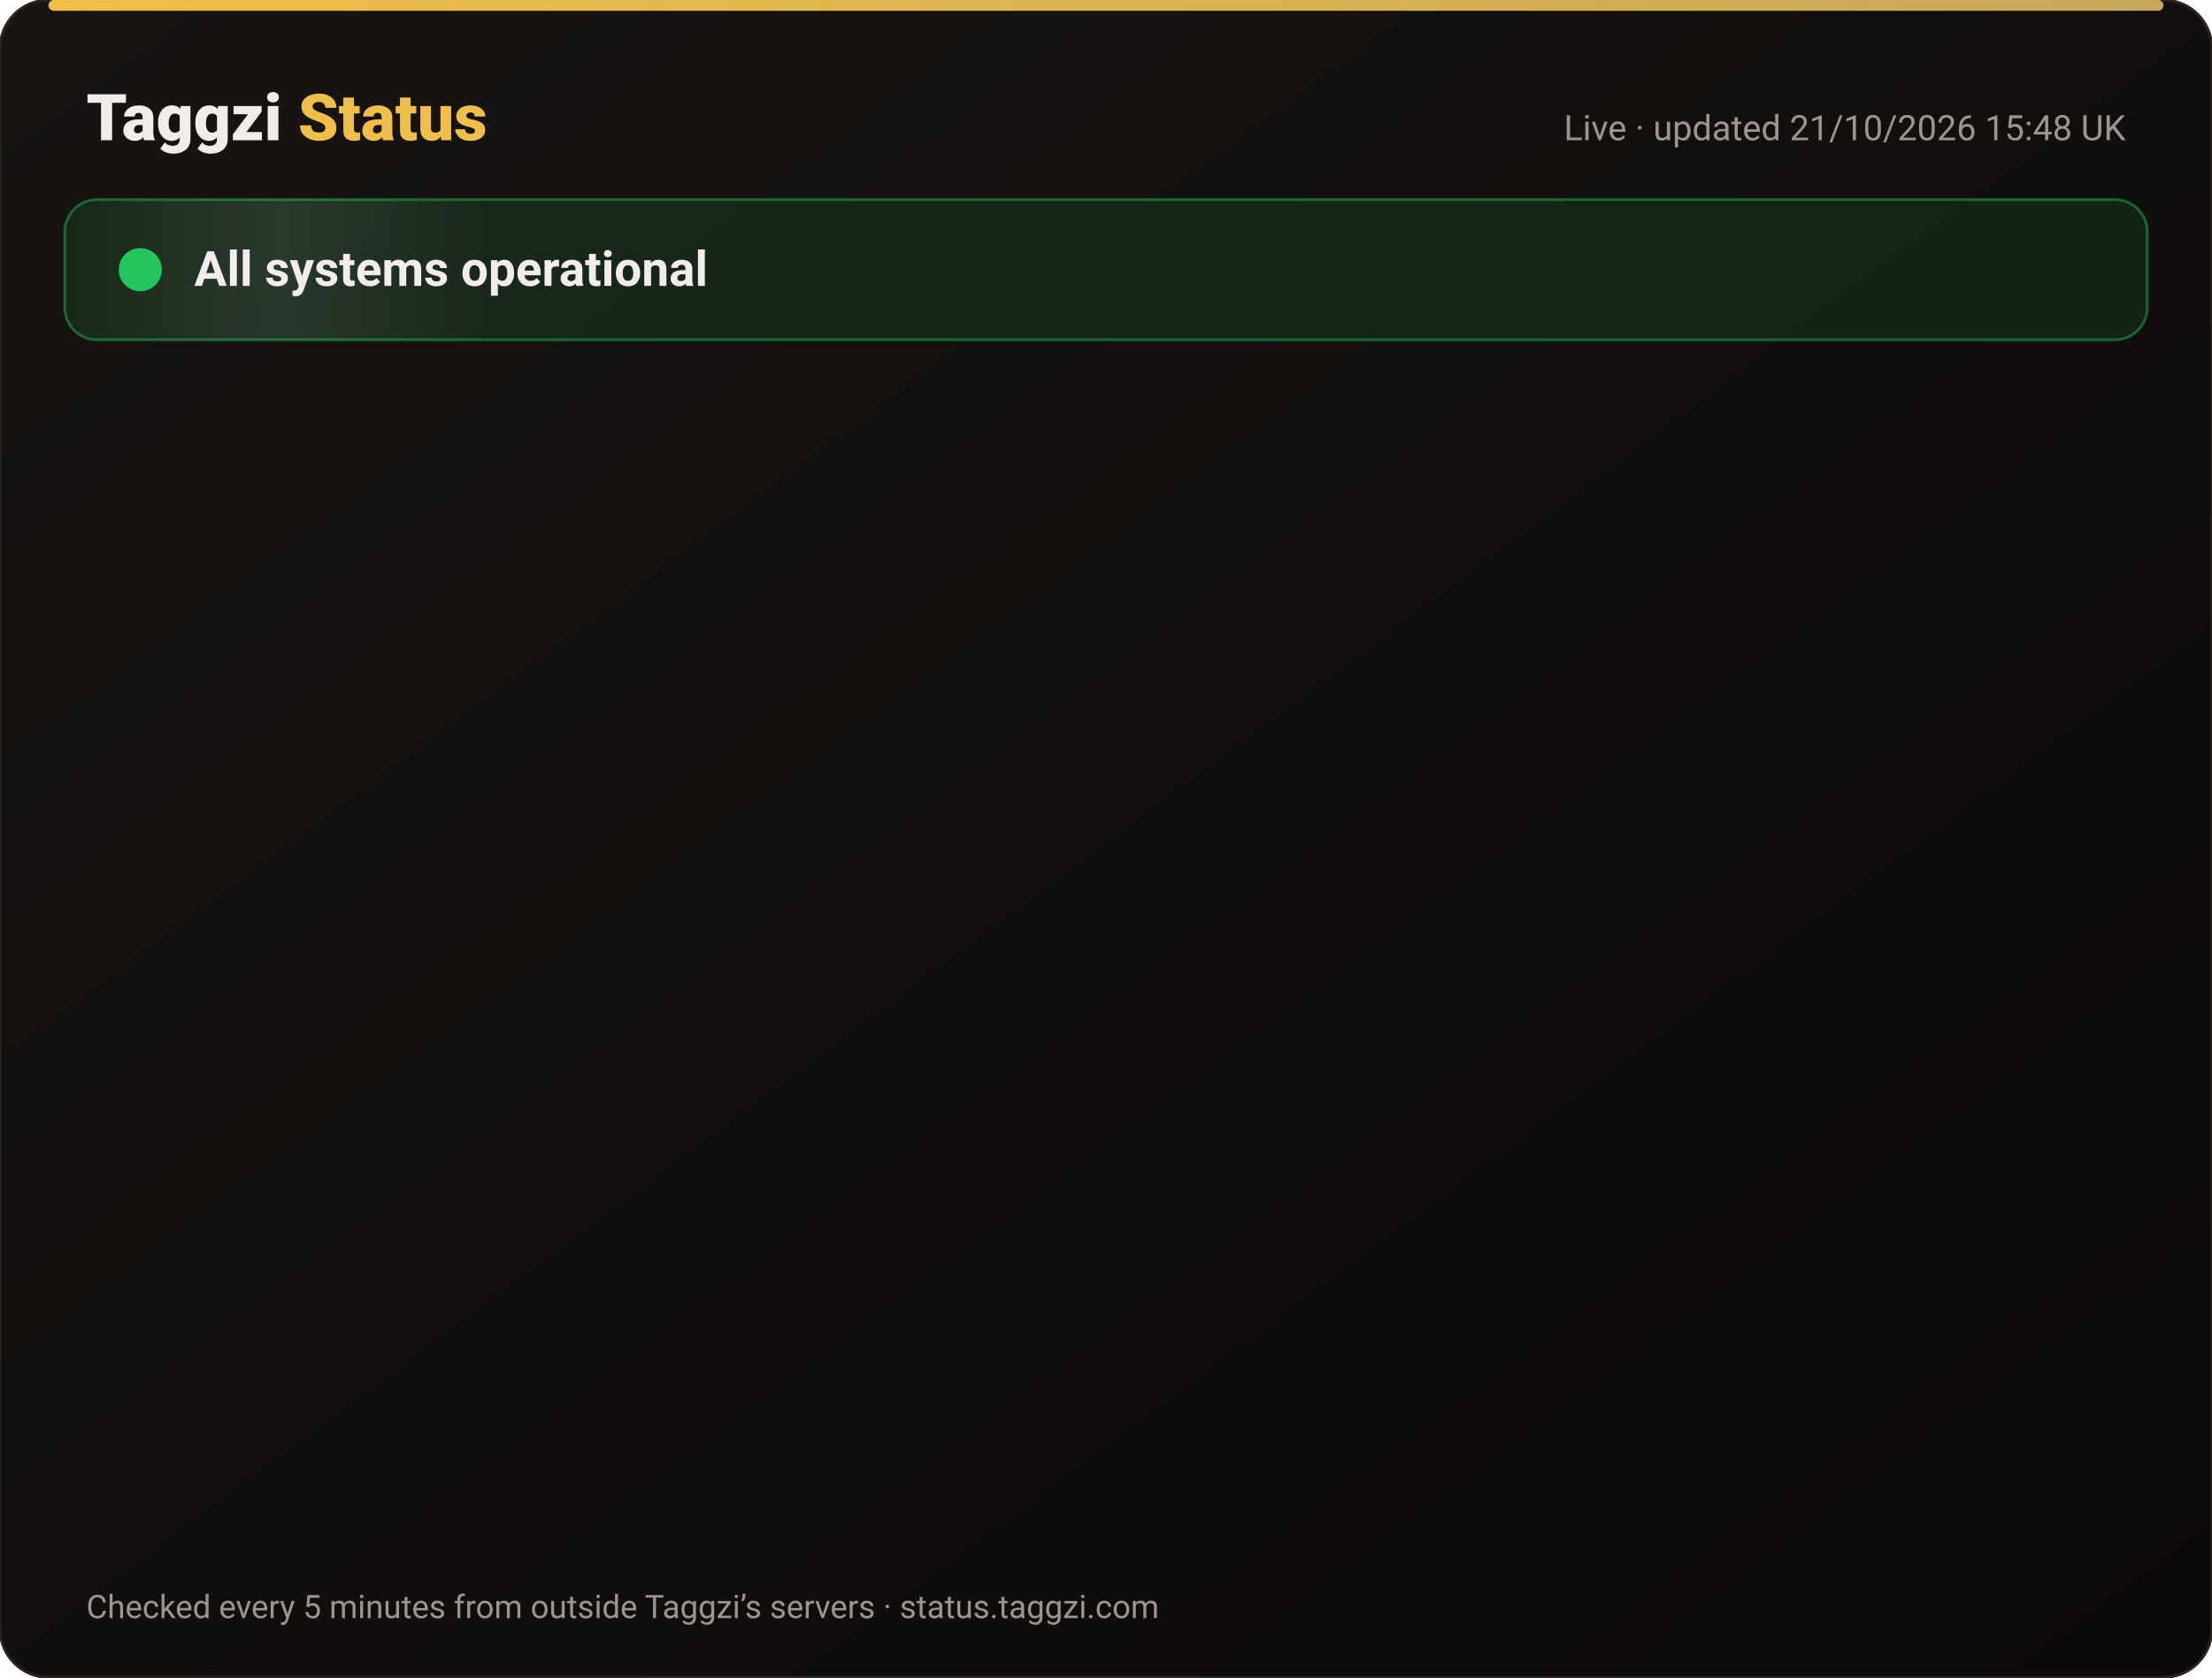
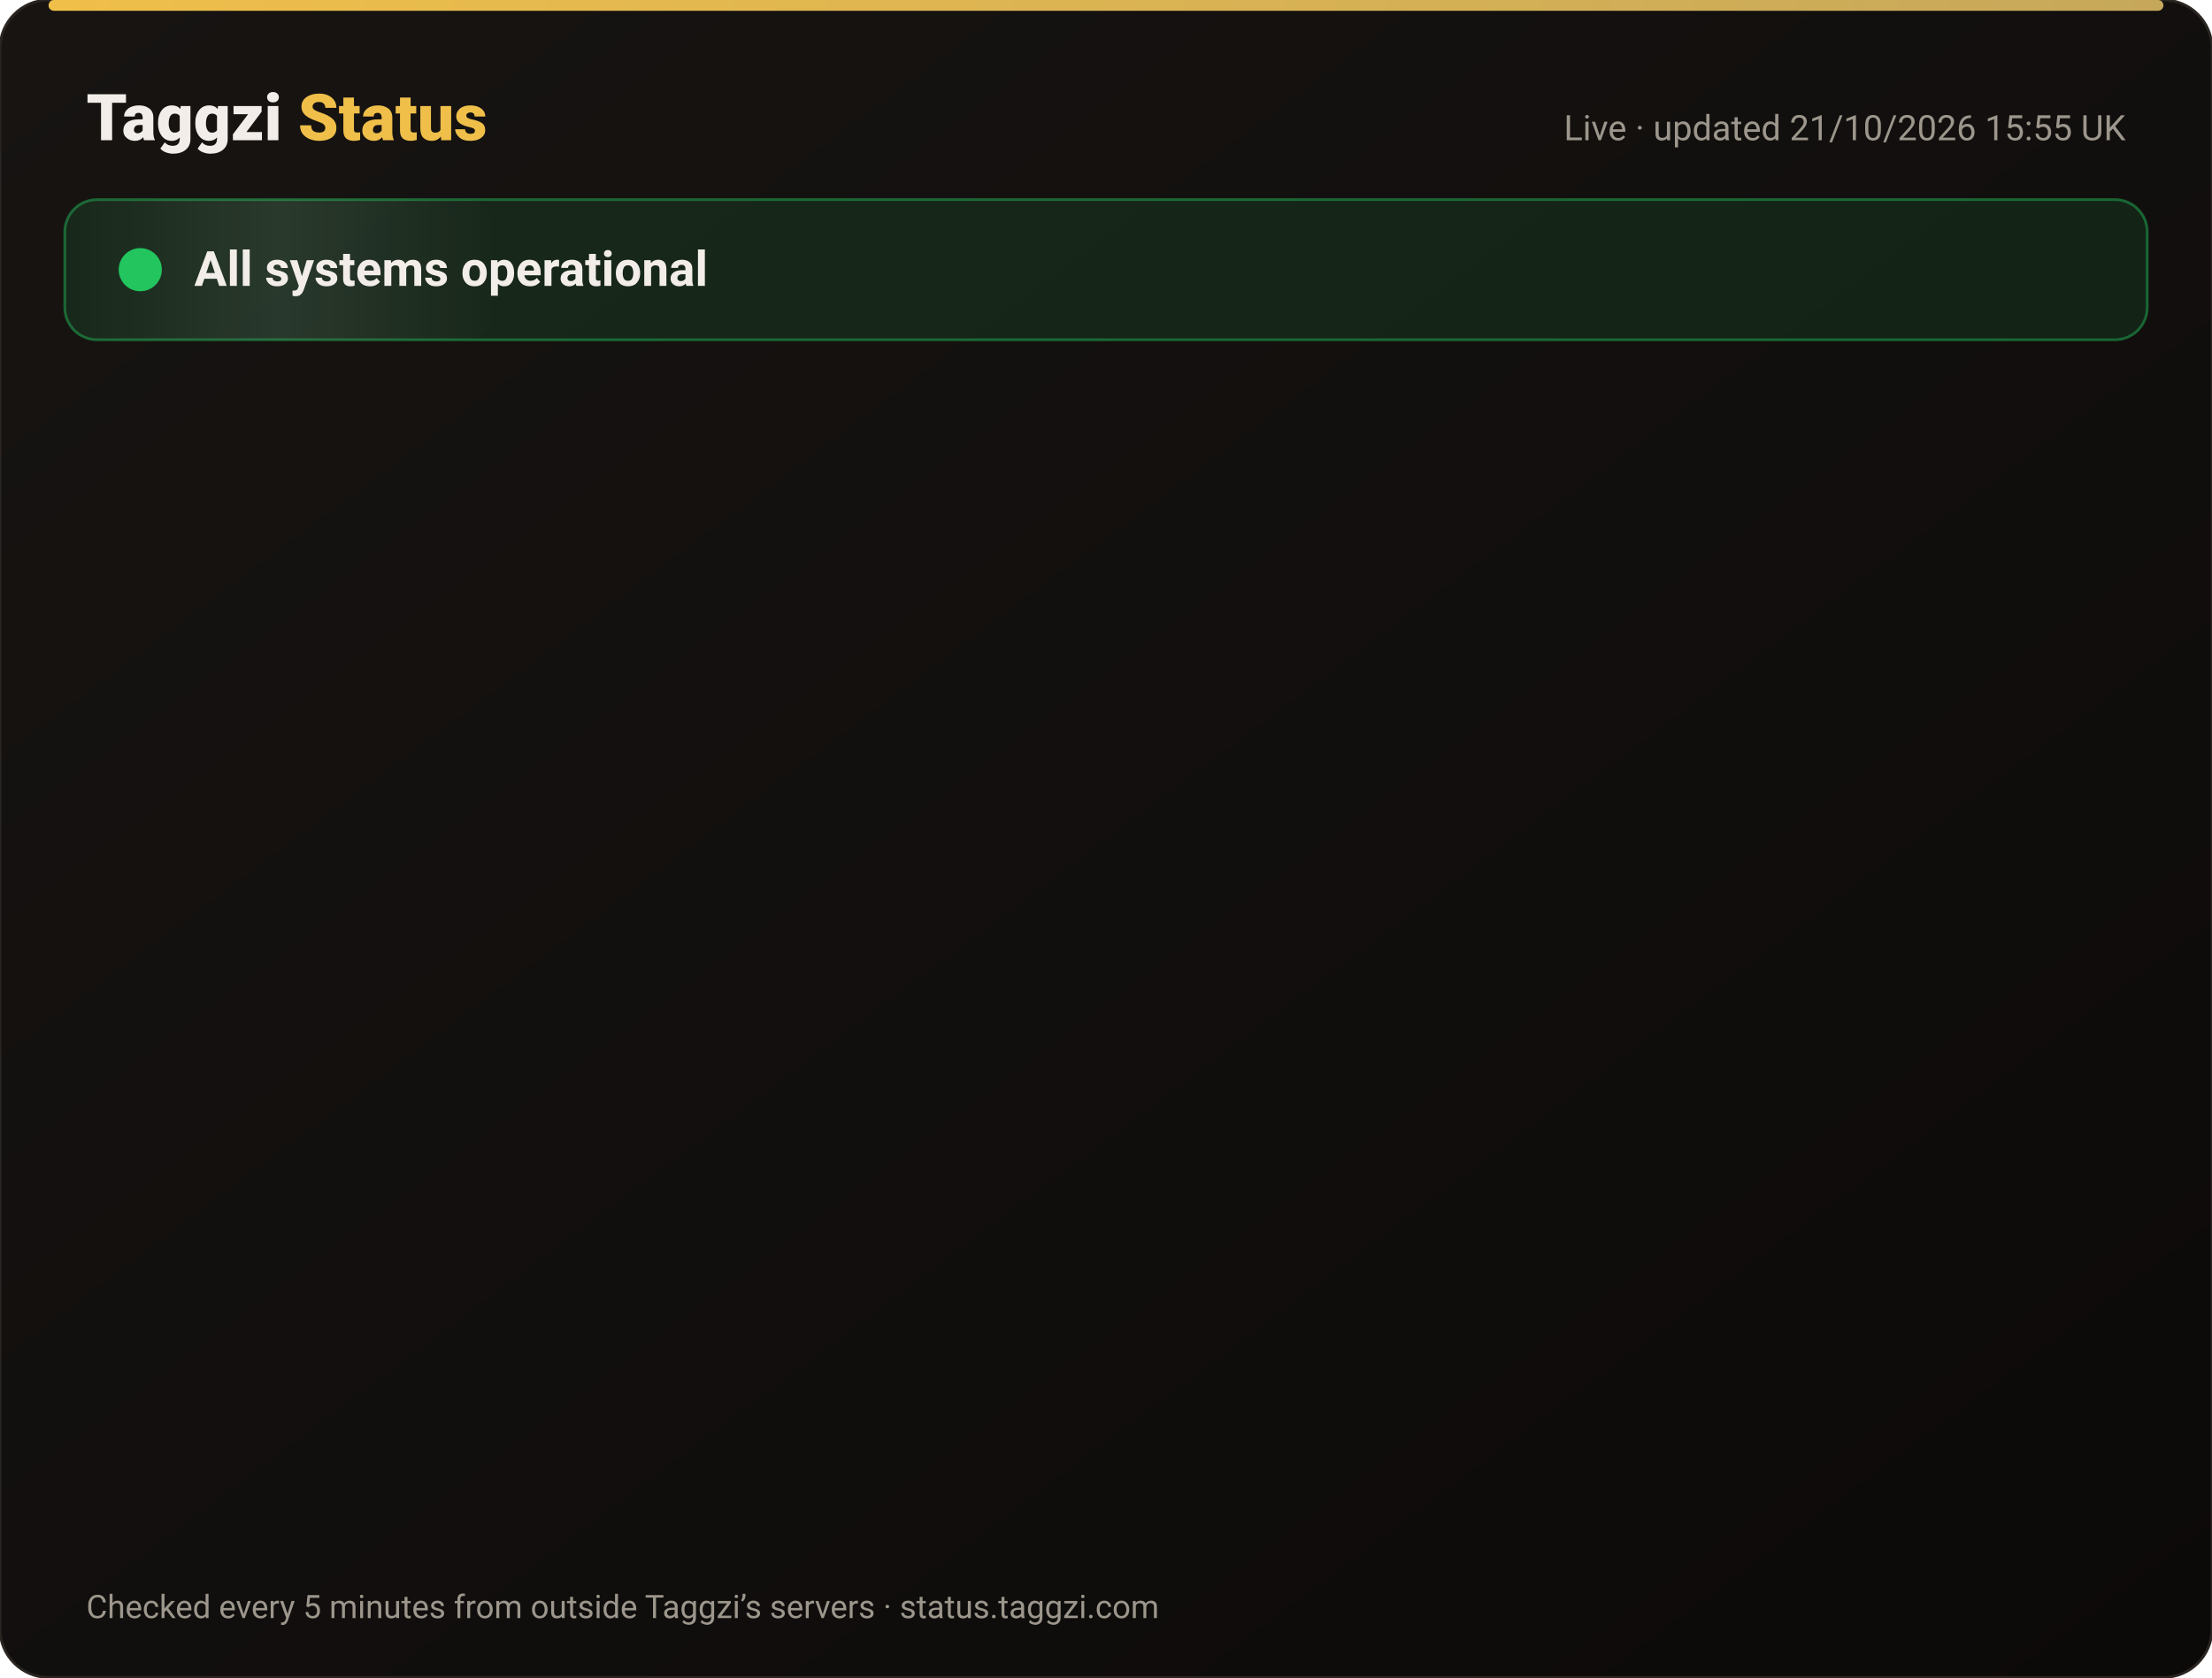
<svg xmlns="http://www.w3.org/2000/svg" width="820" height="622" viewBox="0 0 820 622" font-family="-apple-system,Segoe UI,Roboto,Helvetica,Arial,sans-serif">
  <defs>
    <linearGradient id="bg" x1="0" y1="0" x2="1" y2="1">
      <stop offset="0" stop-color="#171412" />
      <stop offset="1" stop-color="#0C0A09" />
    </linearGradient>
    <linearGradient id="gold" x1="0" x2="1">
      <stop offset="0" stop-color="#F0BF4A" />
      <stop offset="1" stop-color="#c6a85b" />
    </linearGradient>
    <linearGradient id="shine" x1="0" x2="1">
      <stop offset="0" stop-color="#fff" stop-opacity="0" />
      <stop offset=".5" stop-color="#fff" stop-opacity=".08" />
      <stop offset="1" stop-color="#fff" stop-opacity="0" />
    </linearGradient>
  </defs>
  <rect width="820" height="622" rx="18" fill="url(#bg)" stroke="#2a2521" />
  <rect x="18" y="0" width="784" height="4" rx="2" fill="url(#gold)" />
  <text x="32" y="52" font-size="24" font-weight="800" fill="#F2EDE8">Taggzi <tspan fill="#F0BF4A">Status</tspan>
  </text>
-   <text x="788" y="52" font-size="13" fill="#9C968C" text-anchor="end">Live · updated 21/10/2026 15:48 UK</text>
+   <text x="788" y="52" font-size="13" fill="#9C968C" text-anchor="end">Live · updated 21/10/2026 15:55 UK</text>
  <rect x="24" y="74" width="772" height="52" rx="12" fill="#22c55e" fill-opacity=".12" stroke="#22c55e" stroke-opacity=".45" />
  <rect x="24" y="74" width="160" height="52" rx="12" fill="url(#shine)">
    <animate attributeName="x" from="-160" to="820" dur="4s" repeatCount="indefinite" />
  </rect>
  <circle cx="52" cy="100" r="7" fill="#22c55e" />
  <circle cx="52" cy="100" r="7" fill="none" stroke="#22c55e" stroke-width="2">
    <animate attributeName="r" values="7;15;7" dur="2s" repeatCount="indefinite" />
    <animate attributeName="opacity" values=".9;0;.9" dur="2s" repeatCount="indefinite" />
  </circle>
  <text x="72" y="106" font-size="18" font-weight="700" fill="#F2EDE8">All systems operational</text>
  <g opacity="0">
    <animate attributeName="opacity" from="0" to="1" begin="0.00s" dur=".6s" fill="freeze" />
    <line x1="32" y1="188" x2="788" y2="188" stroke="#2a2521" />
    <circle cx="44" cy="166" r="6" fill="#22c55e">
      <animate attributeName="opacity" values="1;.45;1" dur="2.4s" begin="0.00s" repeatCount="indefinite" />
    </circle>
    <text x="62" y="171" font-size="15" font-weight="650" fill="#F2EDE8">Website</text>
    <text x="630" y="171" font-size="13" fill="#9C968C" text-anchor="end">100.00% uptime</text>
    <rect x="648" y="154" width="140" height="24" rx="12" fill="#22c55e" fill-opacity=".14" stroke="#22c55e" stroke-opacity=".5" />
    <text x="718" y="171" font-size="12" font-weight="700" fill="#22c55e" text-anchor="middle">Operational</text>
  </g>
  <g opacity="0">
    <animate attributeName="opacity" from="0" to="1" begin="0.15s" dur=".6s" fill="freeze" />
    <line x1="32" y1="234" x2="788" y2="234" stroke="#2a2521" />
    <circle cx="44" cy="212" r="6" fill="#22c55e">
      <animate attributeName="opacity" values="1;.45;1" dur="2.4s" begin="0.15s" repeatCount="indefinite" />
    </circle>
    <text x="62" y="217" font-size="15" font-weight="650" fill="#F2EDE8">Tag scans</text>
    <text x="630" y="217" font-size="13" fill="#9C968C" text-anchor="end">100.00% uptime</text>
    <rect x="648" y="200" width="140" height="24" rx="12" fill="#22c55e" fill-opacity=".14" stroke="#22c55e" stroke-opacity=".5" />
    <text x="718" y="217" font-size="12" font-weight="700" fill="#22c55e" text-anchor="middle">Operational</text>
  </g>
  <g opacity="0">
    <animate attributeName="opacity" from="0" to="1" begin="0.30s" dur=".6s" fill="freeze" />
    <line x1="32" y1="280" x2="788" y2="280" stroke="#2a2521" />
    <circle cx="44" cy="258" r="6" fill="#22c55e">
      <animate attributeName="opacity" values="1;.45;1" dur="2.4s" begin="0.30s" repeatCount="indefinite" />
    </circle>
    <text x="62" y="263" font-size="15" font-weight="650" fill="#F2EDE8">Manual tag lookup</text>
    <text x="630" y="263" font-size="13" fill="#9C968C" text-anchor="end">100.00% uptime</text>
    <rect x="648" y="246" width="140" height="24" rx="12" fill="#22c55e" fill-opacity=".14" stroke="#22c55e" stroke-opacity=".5" />
    <text x="718" y="263" font-size="12" font-weight="700" fill="#22c55e" text-anchor="middle">Operational</text>
  </g>
  <g opacity="0">
    <animate attributeName="opacity" from="0" to="1" begin="0.45s" dur=".6s" fill="freeze" />
    <line x1="32" y1="326" x2="788" y2="326" stroke="#2a2521" />
    <circle cx="44" cy="304" r="6" fill="#22c55e">
      <animate attributeName="opacity" values="1;.45;1" dur="2.4s" begin="0.45s" repeatCount="indefinite" />
    </circle>
    <text x="62" y="309" font-size="15" font-weight="650" fill="#F2EDE8">App &amp; login</text>
    <text x="630" y="309" font-size="13" fill="#9C968C" text-anchor="end">100.00% uptime</text>
    <rect x="648" y="292" width="140" height="24" rx="12" fill="#22c55e" fill-opacity=".14" stroke="#22c55e" stroke-opacity=".5" />
    <text x="718" y="309" font-size="12" font-weight="700" fill="#22c55e" text-anchor="middle">Operational</text>
  </g>
  <g opacity="0">
    <animate attributeName="opacity" from="0" to="1" begin="0.60s" dur=".6s" fill="freeze" />
    <line x1="32" y1="372" x2="788" y2="372" stroke="#2a2521" />
    <circle cx="44" cy="350" r="6" fill="#22c55e">
      <animate attributeName="opacity" values="1;.45;1" dur="2.4s" begin="0.60s" repeatCount="indefinite" />
    </circle>
    <text x="62" y="355" font-size="15" font-weight="650" fill="#F2EDE8">Community alerts</text>
    <text x="630" y="355" font-size="13" fill="#9C968C" text-anchor="end">100.00% uptime</text>
    <rect x="648" y="338" width="140" height="24" rx="12" fill="#22c55e" fill-opacity=".14" stroke="#22c55e" stroke-opacity=".5" />
    <text x="718" y="355" font-size="12" font-weight="700" fill="#22c55e" text-anchor="middle">Operational</text>
  </g>
  <g opacity="0">
    <animate attributeName="opacity" from="0" to="1" begin="0.75s" dur=".6s" fill="freeze" />
    <line x1="32" y1="418" x2="788" y2="418" stroke="#2a2521" />
    <circle cx="44" cy="396" r="6" fill="#22c55e">
      <animate attributeName="opacity" values="1;.45;1" dur="2.4s" begin="0.75s" repeatCount="indefinite" />
    </circle>
    <text x="62" y="401" font-size="15" font-weight="650" fill="#F2EDE8">Private calling</text>
    <text x="630" y="401" font-size="13" fill="#9C968C" text-anchor="end">100.00% uptime</text>
    <rect x="648" y="384" width="140" height="24" rx="12" fill="#22c55e" fill-opacity=".14" stroke="#22c55e" stroke-opacity=".5" />
    <text x="718" y="401" font-size="12" font-weight="700" fill="#22c55e" text-anchor="middle">Operational</text>
  </g>
  <g opacity="0">
    <animate attributeName="opacity" from="0" to="1" begin="0.90s" dur=".6s" fill="freeze" />
    <line x1="32" y1="464" x2="788" y2="464" stroke="#2a2521" />
    <circle cx="44" cy="442" r="6" fill="#22c55e">
      <animate attributeName="opacity" values="1;.45;1" dur="2.4s" begin="0.90s" repeatCount="indefinite" />
    </circle>
    <text x="62" y="447" font-size="15" font-weight="650" fill="#F2EDE8">Payments</text>
    <text x="630" y="447" font-size="13" fill="#9C968C" text-anchor="end">99.98% uptime</text>
    <rect x="648" y="430" width="140" height="24" rx="12" fill="#22c55e" fill-opacity=".14" stroke="#22c55e" stroke-opacity=".5" />
    <text x="718" y="447" font-size="12" font-weight="700" fill="#22c55e" text-anchor="middle">Operational</text>
  </g>
  <g opacity="0">
    <animate attributeName="opacity" from="0" to="1" begin="1.05s" dur=".6s" fill="freeze" />
    <line x1="32" y1="510" x2="788" y2="510" stroke="#2a2521" />
    <circle cx="44" cy="488" r="6" fill="#22c55e">
      <animate attributeName="opacity" values="1;.45;1" dur="2.4s" begin="1.05s" repeatCount="indefinite" />
    </circle>
    <text x="62" y="493" font-size="15" font-weight="650" fill="#F2EDE8">Email &amp; support</text>
    <text x="630" y="493" font-size="13" fill="#9C968C" text-anchor="end">100.00% uptime</text>
    <rect x="648" y="476" width="140" height="24" rx="12" fill="#22c55e" fill-opacity=".14" stroke="#22c55e" stroke-opacity=".5" />
    <text x="718" y="493" font-size="12" font-weight="700" fill="#22c55e" text-anchor="middle">Operational</text>
  </g>
  <g opacity="0">
    <animate attributeName="opacity" from="0" to="1" begin="1.20s" dur=".6s" fill="freeze" />
    <line x1="32" y1="556" x2="788" y2="556" stroke="#2a2521" />
    <circle cx="44" cy="534" r="6" fill="#22c55e">
      <animate attributeName="opacity" values="1;.45;1" dur="2.4s" begin="1.20s" repeatCount="indefinite" />
    </circle>
    <text x="62" y="539" font-size="15" font-weight="650" fill="#F2EDE8">Secure connection (SSL)</text>
    <text x="630" y="539" font-size="13" fill="#9C968C" text-anchor="end">100.00% uptime</text>
    <rect x="648" y="522" width="140" height="24" rx="12" fill="#22c55e" fill-opacity=".14" stroke="#22c55e" stroke-opacity=".5" />
    <text x="718" y="539" font-size="12" font-weight="700" fill="#22c55e" text-anchor="middle">Operational</text>
  </g>
  <text x="32" y="600" font-size="12" fill="#9C968C">Checked every 5 minutes from outside Taggzi’s servers · status.taggzi.com</text>
</svg>
